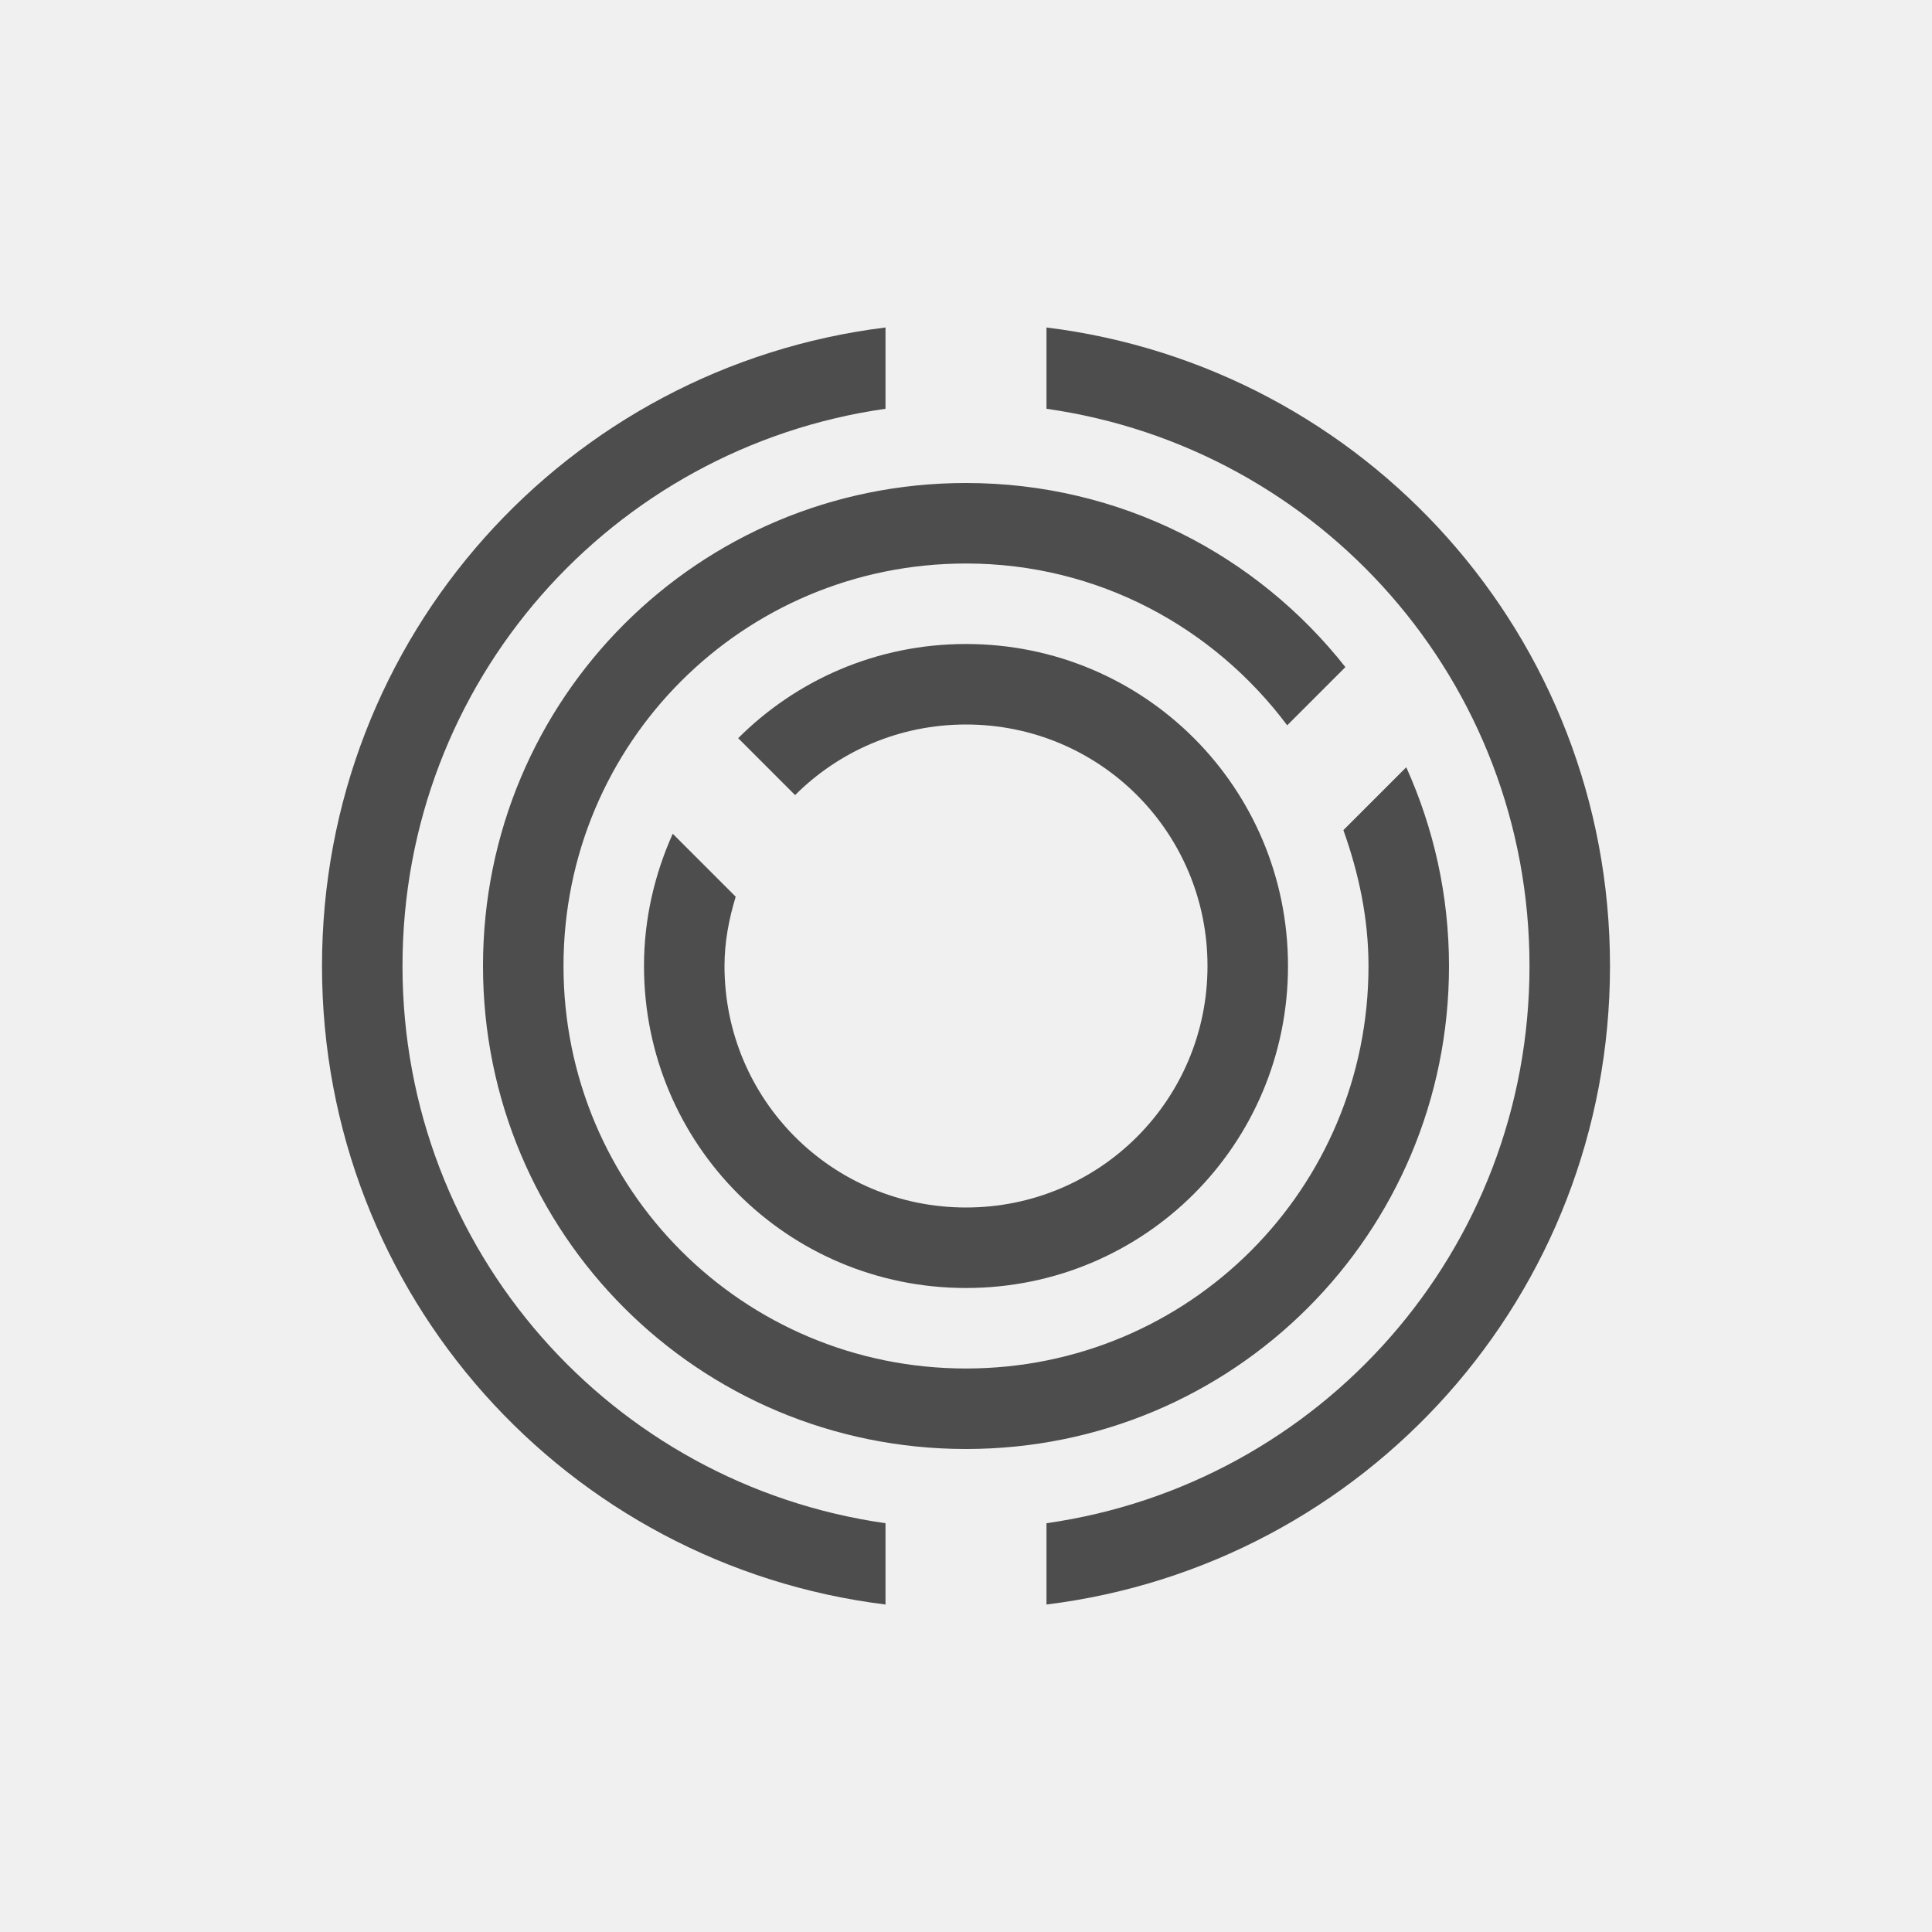
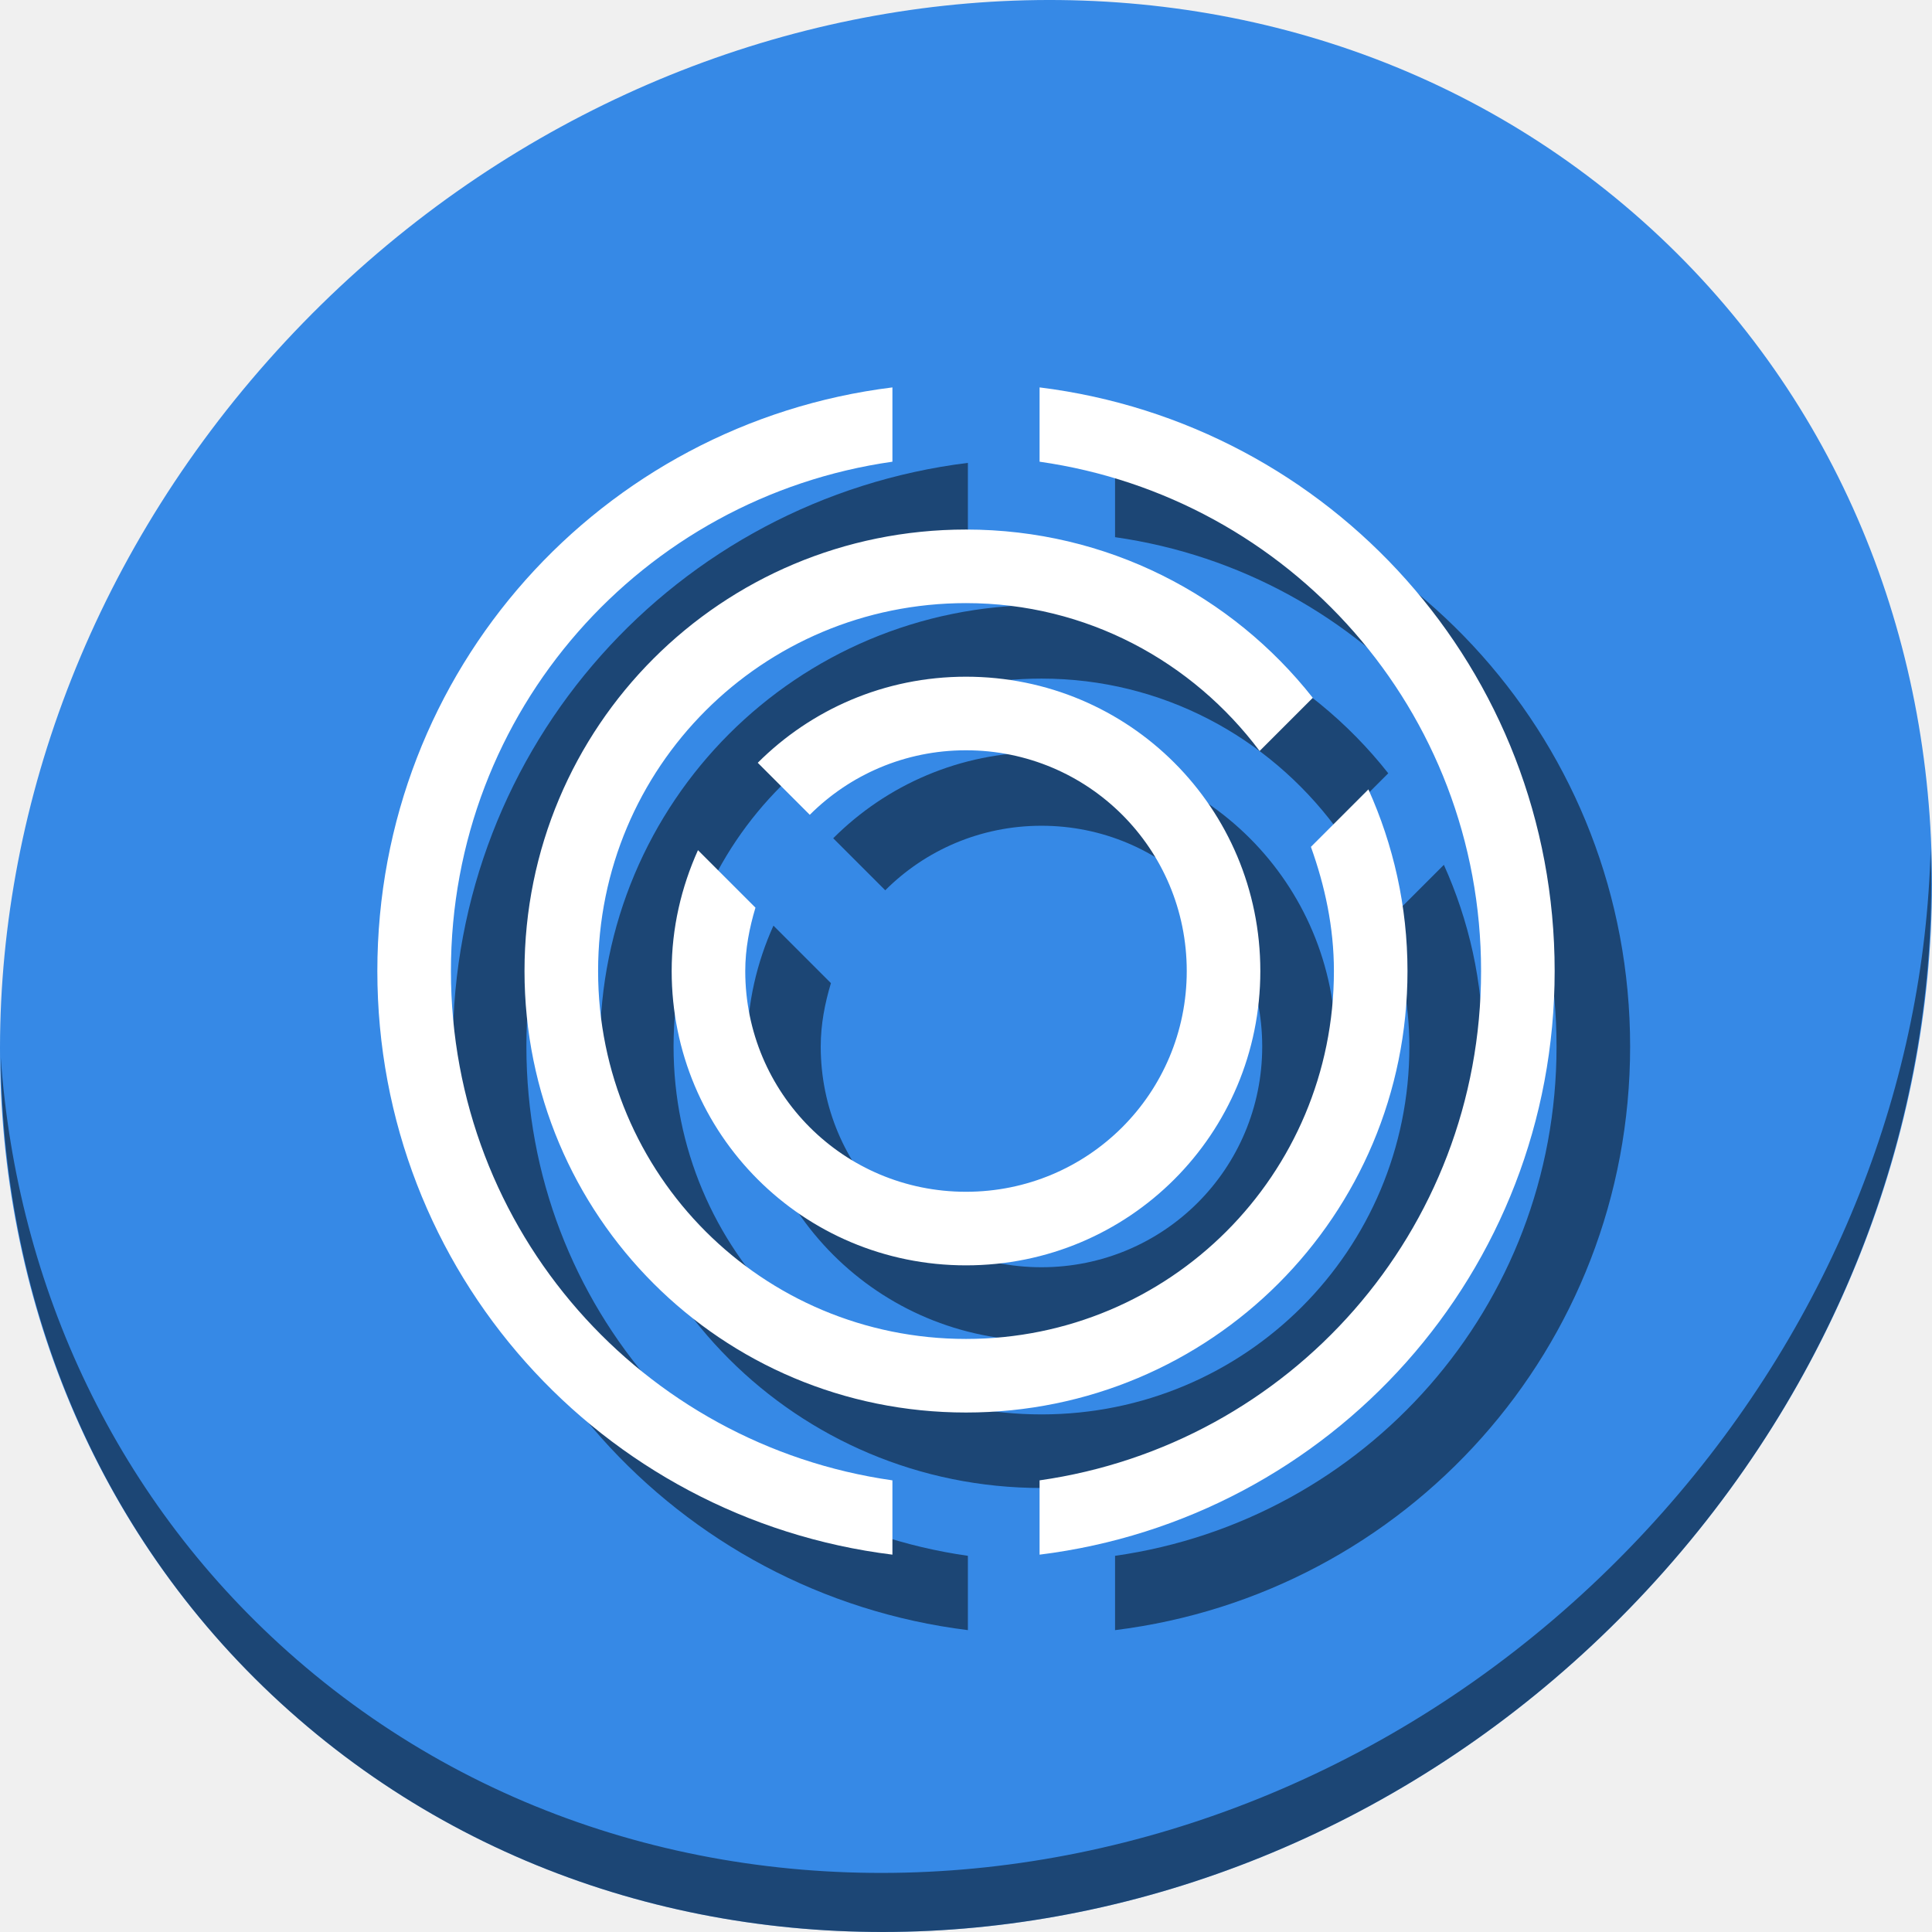
- <svg xmlns="http://www.w3.org/2000/svg" viewBox="0 0 24 24">
+ <svg xmlns="http://www.w3.org/2000/svg" viewBox="0 0 64 64" version="1.1" id="svg6" width="64" height="64">
  <defs id="defs3051">
    <style type="text/css" id="current-color-scheme">
      .ColorScheme-Text {
        color:#4d4d4d;
      }
      </style>
  </defs>
-   <path style="fill:currentColor;fill-opacity:1;stroke:none" d="M 11 4.068 C 7.044 4.558 4 7.907 4 12 C 4 16.093 7.044 19.442 11 19.932 L 11 18.922 C 7.601 18.438 5 15.537 5 12 C 5 8.463 7.601 5.562 11 5.078 L 11 4.068 z M 13 4.068 L 13 5.078 C 16.399 5.562 19 8.463 19 12 C 19 15.537 16.399 18.438 13 18.922 L 13 19.932 C 16.956 19.442 20 16.093 20 12 C 20 7.907 16.956 4.558 13 4.068 z M 12 6 C 8.676 6 6 8.676 6 12 C 6 15.324 8.676 18 12 18 C 15.324 18 18 15.324 18 12 C 18 11.118 17.808 10.284 17.469 9.531 L 16.688 10.312 C 16.877 10.842 17 11.404 17 12 C 17 14.77 14.77 17 12 17 C 9.23 17 7 14.77 7 12 C 7 9.23 9.23 7 12 7 C 13.642 7 15.08 7.795 15.99 9.01 L 16.713 8.287 C 15.616 6.895 13.918 6 12 6 z M 12 8 C 10.892 8 9.893 8.447 9.17 9.17 L 9.877 9.877 C 10.419 9.335 11.169 9 12 9 C 13.662 9 15 10.338 15 12 C 15 13.662 13.662 15 12 15 C 10.338 15 9 13.662 9 12 C 9 11.698 9.056 11.413 9.139 11.139 L 8.357 10.357 C 8.132 10.859 8 11.413 8 12 C 8 14.216 9.784 16 12 16 C 14.216 16 16 14.216 16 12 C 16 9.784 14.216 8 12 8 z " class="ColorScheme-Text" />
+   <g id="g841" transform="matrix(0.125,0,0,0.125,6.1022918e-8,56)">
+     <path style="fill:#3689e6;fill-opacity:1;stroke-width:11.11" d="m 432.913,-391.526 c 102.193,88.575 105.827,249.7 8.117,359.899 C 343.32,78.572 181.28,96.101 79.087,7.526 -23.106,-81.049 -26.74,-242.174 70.97,-352.373 168.68,-462.572 330.72,-480.101 432.913,-391.526 Z" id="path850" />
+     <path style="opacity:1;fill:#000000;fill-opacity:0.49;stroke-width:11.11" d="m 511.635,-223.096 c -1.551,61.312 -25.161,124.155 -70.966,175.814 C 342.959,62.917 180.919,80.446 78.726,-8.129 30.827,-49.644 4.497,-107.077 0.194,-167.771 0.799,-101.415 27.117,-37.518 79.079,7.519 181.272,96.094 343.32,78.556 441.022,-31.634 490.727,-87.692 514.027,-156.925 511.635,-223.096 Z" id="path852" />
+     <path style="color:#4d4d4d;fill:#000000;fill-opacity:0.49;stroke:none;stroke-width:19.5" d="M 256.5,-325.334 C 179.364,-315.778 120,-250.471 120,-170.667 120,-90.863 179.364,-25.556 256.5,-16 v -19.69 c -66.287,-9.434 -117,-66.001 -117,-134.977 0,-68.976 50.713,-125.542 117,-134.977 z m 39,0 v 19.69 c 66.287,9.434 117,66.001 117,134.977 0,68.976 -50.713,125.542 -117,134.977 V -16 C 372.636,-25.556 432,-90.863 432,-170.667 432,-250.471 372.636,-315.778 295.5,-325.334 Z M 276,-287.667 c -64.818,0 -117,52.182 -117,117 0,64.818 52.182,117 117,117 64.818,0 117,-52.182 117,-117 0,-17.195 -3.753,-33.463 -10.359,-48.141 l -15.234,15.234 c 3.7,10.321 6.094,21.281 6.094,32.906 0,54.015 -43.485,97.5 -97.5,97.5 -54.015,0 -97.5,-43.485 -97.5,-97.5 0,-54.015 43.485,-97.5 97.5,-97.5 32.011,0 60.054,15.505 77.81,39.19 l 14.092,-14.092 C 346.512,-270.22 313.402,-287.667 276,-287.667 Z m 0,39 c -21.606,0 -41.088,8.715 -55.187,22.813 l 13.787,13.787 C 245.174,-222.64 259.796,-229.167 276,-229.167 c 32.409,0 58.5,26.091 58.5,58.5 0,32.409 -26.091,58.5 -58.5,58.5 -32.409,0 -58.5,-26.091 -58.5,-58.5 0,-5.886 1.101,-11.445 2.704,-16.796 l -15.234,-15.234 C 200.571,-192.917 198,-182.123 198,-170.667 c 0,43.212 34.788,78 78,78 43.212,0 78,-34.788 78,-78 0,-43.212 -34.788,-78 -78,-78 z" class="ColorScheme-Text" id="path835" />
+     <path id="path4" class="ColorScheme-Text" d="M 236.5,-345.334 C 159.364,-335.778 100,-270.471 100,-190.667 100,-110.863 159.364,-45.556 236.5,-36 v -19.69 c -66.287,-9.434 -117,-66.001 -117,-134.977 0,-68.976 50.713,-125.542 117,-134.977 z m 39,0 v 19.69 c 66.287,9.434 117,66.001 117,134.977 0,68.976 -50.713,125.542 -117,134.977 V -36 c 77.136,-9.556 136.5,-74.863 136.5,-154.667 0,-79.804 -59.364,-145.111 -136.5,-154.667 z M 256,-307.667 c -64.818,0 -117,52.182 -117,117 0,64.818 52.182,117 117,117 64.818,0 117,-52.182 117,-117 0,-17.195 -3.753,-33.463 -10.359,-48.141 l -15.234,15.234 c 3.7,10.321 6.094,21.281 6.094,32.906 0,54.015 -43.485,97.5 -97.5,97.5 -54.015,0 -97.5,-43.485 -97.5,-97.5 0,-54.015 43.485,-97.5 97.5,-97.5 32.011,0 60.054,15.505 77.81,39.19 l 14.092,-14.092 C 326.512,-290.22 293.402,-307.667 256,-307.667 Z m 0,39 c -21.606,0 -41.088,8.715 -55.187,22.813 l 13.787,13.787 C 225.174,-242.64 239.796,-249.167 256,-249.167 c 32.409,0 58.5,26.091 58.5,58.5 0,32.409 -26.091,58.5 -58.5,58.5 -32.409,0 -58.5,-26.091 -58.5,-58.5 0,-5.886 1.101,-11.445 2.704,-16.796 l -15.234,-15.234 C 180.571,-212.917 178,-202.123 178,-190.667 c 0,43.212 34.788,78 78,78 43.212,0 78,-34.788 78,-78 0,-43.212 -34.788,-78 -78,-78 z" style="color:#4d4d4d;fill:#ffffff;fill-opacity:1;stroke:none;stroke-width:19.5" />
+   </g>
</svg>
